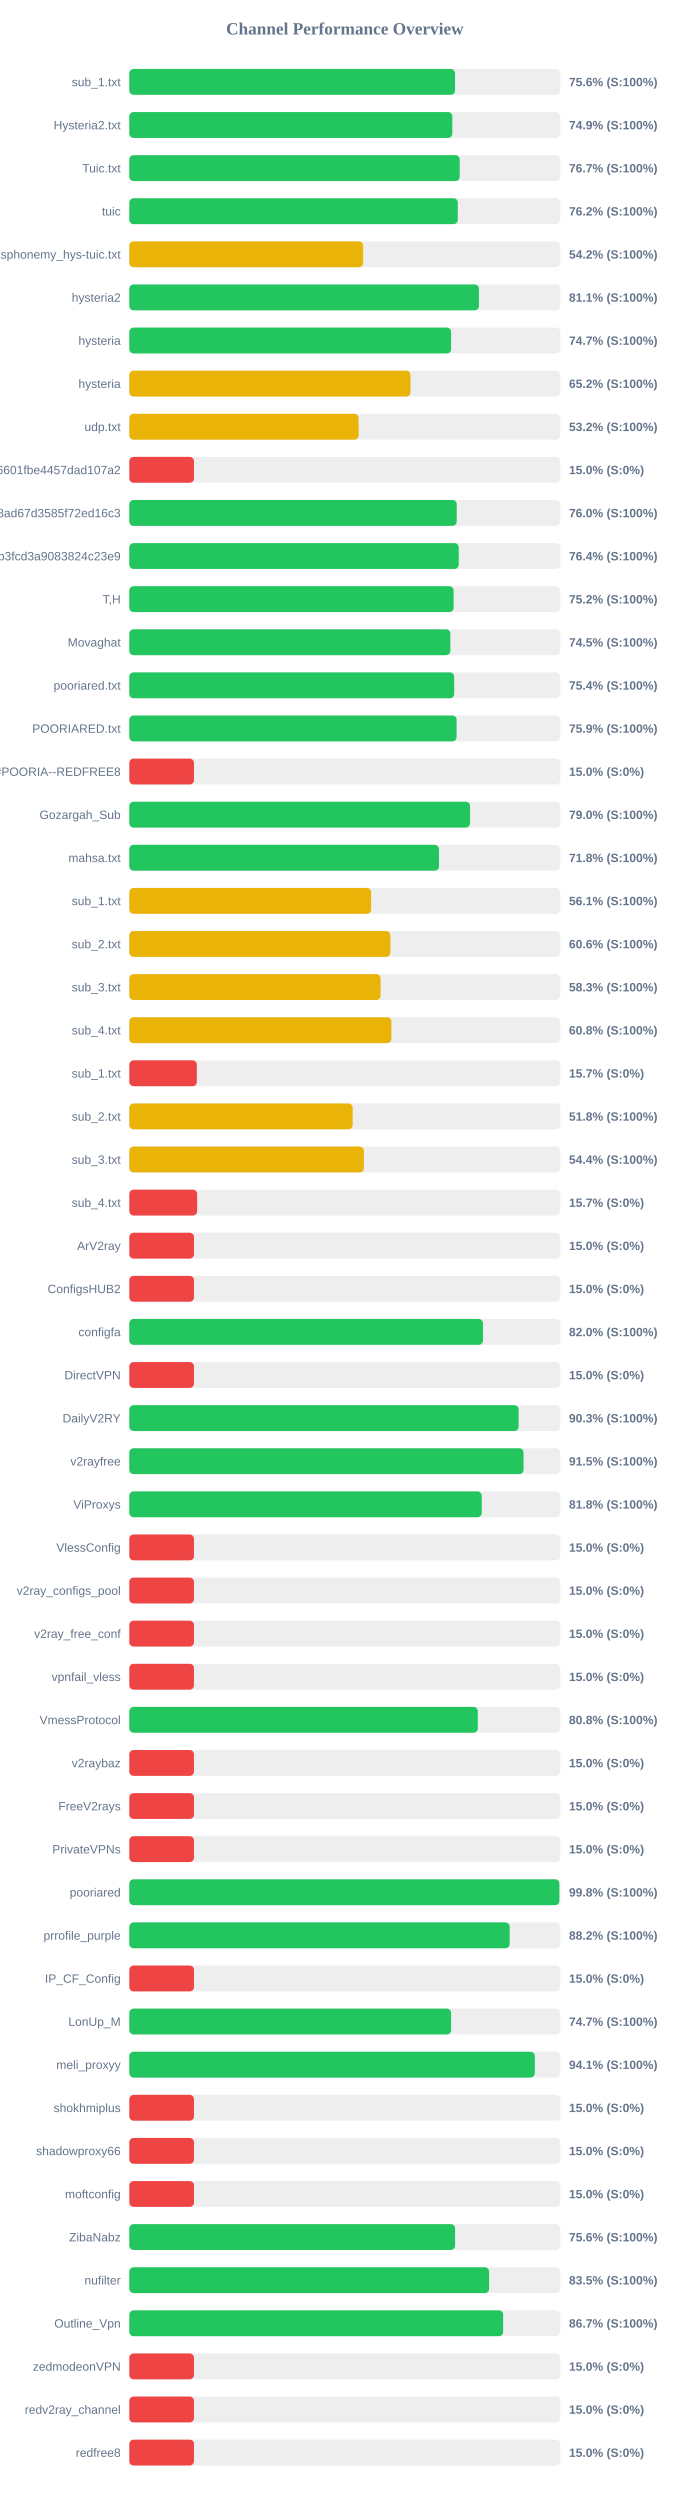
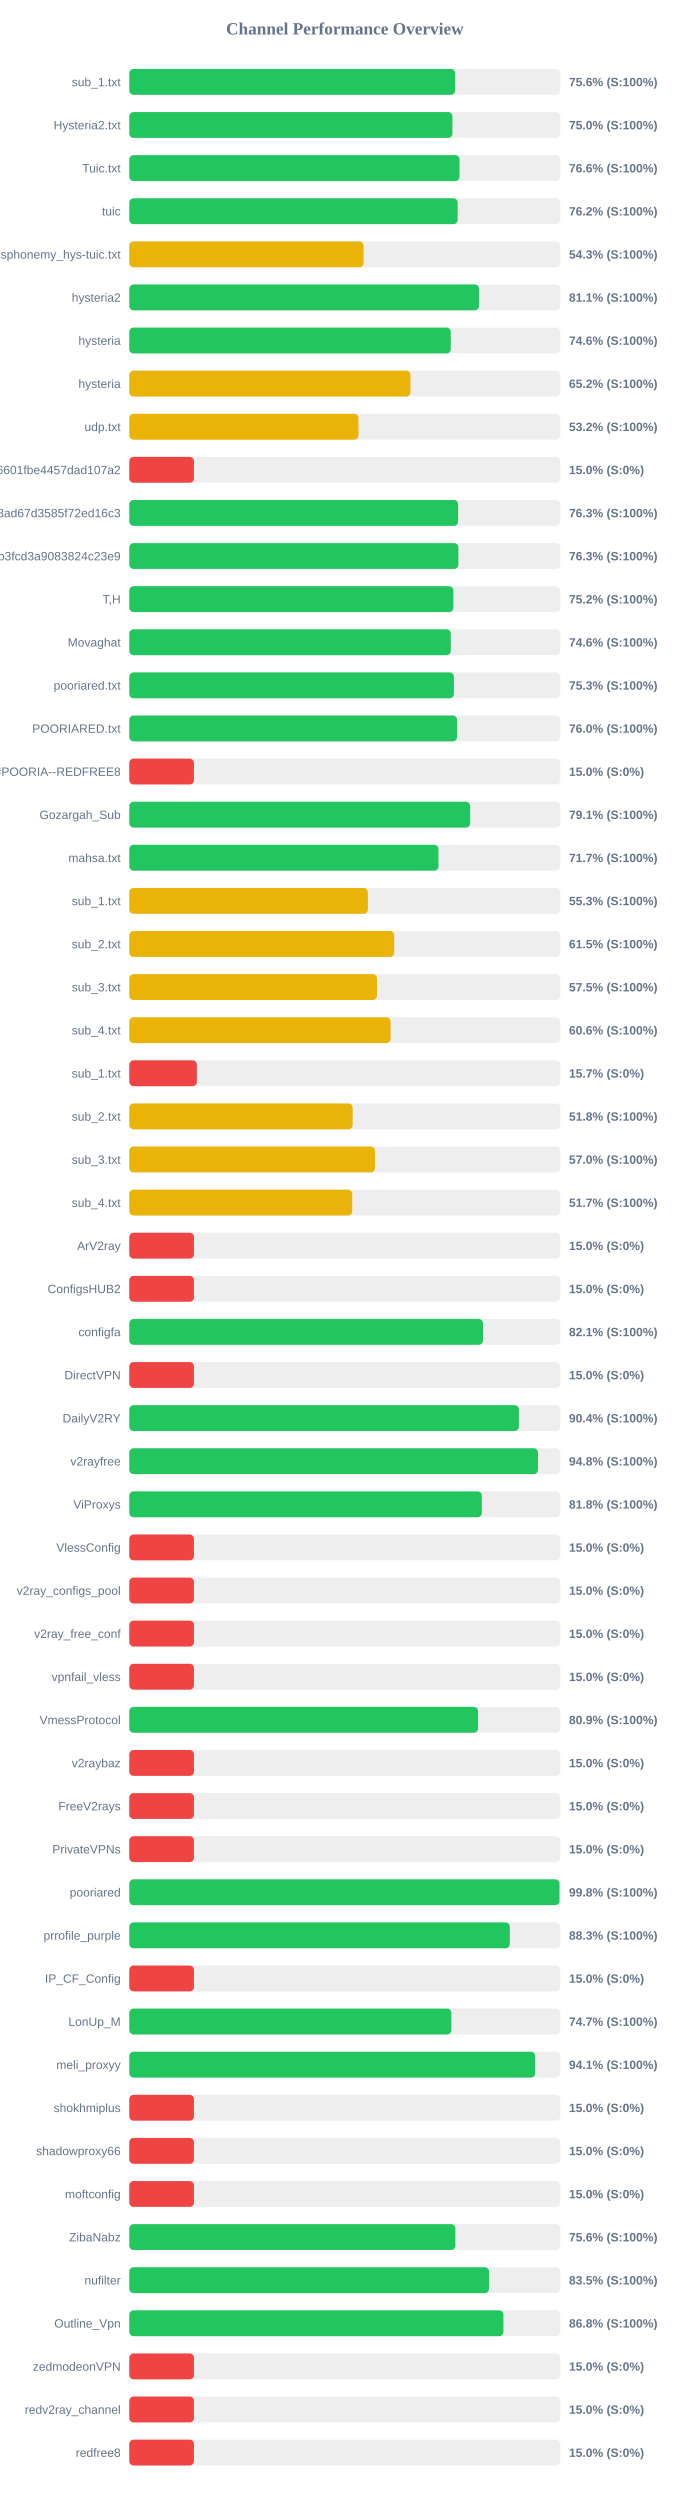
<svg xmlns="http://www.w3.org/2000/svg" width="800" height="2900" version="1.1">
  <style>
        .row { font: 14px Arial; fill: #64748b; }
        .score { font: bold 14px Arial; fill: #64748b; }
    </style>
  <text x="400" y="40" text-anchor="middle" font-size="20px" font-weight="bold" fill="#64748b">Channel Performance Overview</text>
  <rect x="150" y="80" width="500" height="30" fill="#eee" rx="5" />
-   <rect x="150" y="80" width="377.85" height="30" fill="#22c55e" rx="5" />
+   <rect x="150" y="80" width="378.0" height="30" fill="#22c55e" rx="5" />
  <text x="140" y="100" text-anchor="end" class="row">sub_1.txt</text>
  <text x="660" y="100" text-anchor="start" class="score">75.6% (S:100%)</text>
  <rect x="150" y="130" width="500" height="30" fill="#eee" rx="5" />
-   <rect x="150" y="130" width="374.7" height="30" fill="#22c55e" rx="5" />
+   <rect x="150" y="130" width="374.8" height="30" fill="#22c55e" rx="5" />
  <text x="140" y="150" text-anchor="end" class="row">Hysteria2.txt</text>
-   <text x="660" y="150" text-anchor="start" class="score">74.9% (S:100%)</text>
+   <text x="660" y="150" text-anchor="start" class="score">75.0% (S:100%)</text>
  <rect x="150" y="180" width="500" height="30" fill="#eee" rx="5" />
-   <rect x="150" y="180" width="383.25" height="30" fill="#22c55e" rx="5" />
+   <rect x="150" y="180" width="383.05" height="30" fill="#22c55e" rx="5" />
  <text x="140" y="200" text-anchor="end" class="row">Tuic.txt</text>
-   <text x="660" y="200" text-anchor="start" class="score">76.7% (S:100%)</text>
+   <text x="660" y="200" text-anchor="start" class="score">76.6% (S:100%)</text>
  <rect x="150" y="230" width="500" height="30" fill="#eee" rx="5" />
-   <rect x="150" y="230" width="381.05" height="30" fill="#22c55e" rx="5" />
+   <rect x="150" y="230" width="380.9" height="30" fill="#22c55e" rx="5" />
  <text x="140" y="250" text-anchor="end" class="row">tuic</text>
  <text x="660" y="250" text-anchor="start" class="score">76.2% (S:100%)</text>
  <rect x="150" y="280" width="500" height="30" fill="#eee" rx="5" />
-   <rect x="150" y="280" width="271.25" height="30" fill="#eab308" rx="5" />
+   <rect x="150" y="280" width="271.7" height="30" fill="#eab308" rx="5" />
  <text x="140" y="300" text-anchor="end" class="row">ndsphonemy_hys-tuic.txt</text>
-   <text x="660" y="300" text-anchor="start" class="score">54.2% (S:100%)</text>
+   <text x="660" y="300" text-anchor="start" class="score">54.3% (S:100%)</text>
  <rect x="150" y="330" width="500" height="30" fill="#eee" rx="5" />
-   <rect x="150" y="330" width="405.55" height="30" fill="#22c55e" rx="5" />
+   <rect x="150" y="330" width="405.65" height="30" fill="#22c55e" rx="5" />
  <text x="140" y="350" text-anchor="end" class="row">hysteria2</text>
  <text x="660" y="350" text-anchor="start" class="score">81.1% (S:100%)</text>
  <rect x="150" y="380" width="500" height="30" fill="#eee" rx="5" />
-   <rect x="150" y="380" width="373.25" height="30" fill="#22c55e" rx="5" />
+   <rect x="150" y="380" width="372.9" height="30" fill="#22c55e" rx="5" />
  <text x="140" y="400" text-anchor="end" class="row">hysteria</text>
-   <text x="660" y="400" text-anchor="start" class="score">74.7% (S:100%)</text>
+   <text x="660" y="400" text-anchor="start" class="score">74.6% (S:100%)</text>
  <rect x="150" y="430" width="500" height="30" fill="#eee" rx="5" />
  <rect x="150" y="430" width="326.15" height="30" fill="#eab308" rx="5" />
  <text x="140" y="450" text-anchor="end" class="row">hysteria</text>
  <text x="660" y="450" text-anchor="start" class="score">65.2% (S:100%)</text>
  <rect x="150" y="480" width="500" height="30" fill="#eee" rx="5" />
-   <rect x="150" y="480" width="266.0" height="30" fill="#eab308" rx="5" />
+   <rect x="150" y="480" width="265.8" height="30" fill="#eab308" rx="5" />
  <text x="140" y="500" text-anchor="end" class="row">udp.txt</text>
  <text x="660" y="500" text-anchor="start" class="score">53.2% (S:100%)</text>
  <rect x="150" y="530" width="500" height="30" fill="#eee" rx="5" />
  <rect x="150" y="530" width="75.0" height="30" fill="#ef4444" rx="5" />
  <text x="140" y="550" text-anchor="end" class="row">6ca22ad3b96aa6601fbe4457dad107a2</text>
  <text x="660" y="550" text-anchor="start" class="score">15.0% (S:0%)</text>
  <rect x="150" y="580" width="500" height="30" fill="#eee" rx="5" />
-   <rect x="150" y="580" width="379.8" height="30" fill="#22c55e" rx="5" />
+   <rect x="150" y="580" width="381.4" height="30" fill="#22c55e" rx="5" />
  <text x="140" y="600" text-anchor="end" class="row">d2ddf60933dd08ad67d3585f72ed16c3</text>
-   <text x="660" y="600" text-anchor="start" class="score">76.0% (S:100%)</text>
+   <text x="660" y="600" text-anchor="start" class="score">76.3% (S:100%)</text>
  <rect x="150" y="630" width="500" height="30" fill="#eee" rx="5" />
-   <rect x="150" y="630" width="382.15" height="30" fill="#22c55e" rx="5" />
+   <rect x="150" y="630" width="381.7" height="30" fill="#22c55e" rx="5" />
  <text x="140" y="650" text-anchor="end" class="row">subscribe?token=8bc38a0c131e9b3fcd3a9083824c23e9</text>
-   <text x="660" y="650" text-anchor="start" class="score">76.4% (S:100%)</text>
+   <text x="660" y="650" text-anchor="start" class="score">76.3% (S:100%)</text>
  <rect x="150" y="680" width="500" height="30" fill="#eee" rx="5" />
-   <rect x="150" y="680" width="376.2" height="30" fill="#22c55e" rx="5" />
+   <rect x="150" y="680" width="375.9" height="30" fill="#22c55e" rx="5" />
  <text x="140" y="700" text-anchor="end" class="row">T,H</text>
  <text x="660" y="700" text-anchor="start" class="score">75.2% (S:100%)</text>
  <rect x="150" y="730" width="500" height="30" fill="#eee" rx="5" />
-   <rect x="150" y="730" width="372.4" height="30" fill="#22c55e" rx="5" />
+   <rect x="150" y="730" width="372.9" height="30" fill="#22c55e" rx="5" />
  <text x="140" y="750" text-anchor="end" class="row">Movaghat</text>
-   <text x="660" y="750" text-anchor="start" class="score">74.5% (S:100%)</text>
+   <text x="660" y="750" text-anchor="start" class="score">74.6% (S:100%)</text>
  <rect x="150" y="780" width="500" height="30" fill="#eee" rx="5" />
-   <rect x="150" y="780" width="376.85" height="30" fill="#22c55e" rx="5" />
+   <rect x="150" y="780" width="376.55" height="30" fill="#22c55e" rx="5" />
  <text x="140" y="800" text-anchor="end" class="row">pooriared.txt</text>
-   <text x="660" y="800" text-anchor="start" class="score">75.4% (S:100%)</text>
+   <text x="660" y="800" text-anchor="start" class="score">75.3% (S:100%)</text>
  <rect x="150" y="830" width="500" height="30" fill="#eee" rx="5" />
-   <rect x="150" y="830" width="379.65" height="30" fill="#22c55e" rx="5" />
+   <rect x="150" y="830" width="380.15" height="30" fill="#22c55e" rx="5" />
  <text x="140" y="850" text-anchor="end" class="row">POORIARED.txt</text>
-   <text x="660" y="850" text-anchor="start" class="score">75.9% (S:100%)</text>
+   <text x="660" y="850" text-anchor="start" class="score">76.0% (S:100%)</text>
  <rect x="150" y="880" width="500" height="30" fill="#eee" rx="5" />
  <rect x="150" y="880" width="75.0" height="30" fill="#ef4444" rx="5" />
  <text x="140" y="900" text-anchor="end" class="row">POORIA--REDFREE8.txt#POORIA--REDFREE8</text>
  <text x="660" y="900" text-anchor="start" class="score">15.0% (S:0%)</text>
  <rect x="150" y="930" width="500" height="30" fill="#eee" rx="5" />
-   <rect x="150" y="930" width="395.25" height="30" fill="#22c55e" rx="5" />
+   <rect x="150" y="930" width="395.4" height="30" fill="#22c55e" rx="5" />
  <text x="140" y="950" text-anchor="end" class="row">Gozargah_Sub</text>
-   <text x="660" y="950" text-anchor="start" class="score">79.0% (S:100%)</text>
+   <text x="660" y="950" text-anchor="start" class="score">79.1% (S:100%)</text>
  <rect x="150" y="980" width="500" height="30" fill="#eee" rx="5" />
-   <rect x="150" y="980" width="359.25" height="30" fill="#22c55e" rx="5" />
+   <rect x="150" y="980" width="358.6" height="30" fill="#22c55e" rx="5" />
  <text x="140" y="1000" text-anchor="end" class="row">mahsa.txt</text>
-   <text x="660" y="1000" text-anchor="start" class="score">71.8% (S:100%)</text>
+   <text x="660" y="1000" text-anchor="start" class="score">71.7% (S:100%)</text>
  <rect x="150" y="1030" width="500" height="30" fill="#eee" rx="5" />
-   <rect x="150" y="1030" width="280.5" height="30" fill="#eab308" rx="5" />
+   <rect x="150" y="1030" width="276.7" height="30" fill="#eab308" rx="5" />
  <text x="140" y="1050" text-anchor="end" class="row">sub_1.txt</text>
-   <text x="660" y="1050" text-anchor="start" class="score">56.1% (S:100%)</text>
+   <text x="660" y="1050" text-anchor="start" class="score">55.3% (S:100%)</text>
  <rect x="150" y="1080" width="500" height="30" fill="#eee" rx="5" />
-   <rect x="150" y="1080" width="302.8" height="30" fill="#eab308" rx="5" />
+   <rect x="150" y="1080" width="307.25" height="30" fill="#eab308" rx="5" />
  <text x="140" y="1100" text-anchor="end" class="row">sub_2.txt</text>
-   <text x="660" y="1100" text-anchor="start" class="score">60.6% (S:100%)</text>
+   <text x="660" y="1100" text-anchor="start" class="score">61.5% (S:100%)</text>
  <rect x="150" y="1130" width="500" height="30" fill="#eee" rx="5" />
-   <rect x="150" y="1130" width="291.5" height="30" fill="#eab308" rx="5" />
+   <rect x="150" y="1130" width="287.3" height="30" fill="#eab308" rx="5" />
  <text x="140" y="1150" text-anchor="end" class="row">sub_3.txt</text>
-   <text x="660" y="1150" text-anchor="start" class="score">58.3% (S:100%)</text>
+   <text x="660" y="1150" text-anchor="start" class="score">57.5% (S:100%)</text>
  <rect x="150" y="1180" width="500" height="30" fill="#eee" rx="5" />
-   <rect x="150" y="1180" width="304.0" height="30" fill="#eab308" rx="5" />
+   <rect x="150" y="1180" width="303.05" height="30" fill="#eab308" rx="5" />
  <text x="140" y="1200" text-anchor="end" class="row">sub_4.txt</text>
-   <text x="660" y="1200" text-anchor="start" class="score">60.8% (S:100%)</text>
+   <text x="660" y="1200" text-anchor="start" class="score">60.6% (S:100%)</text>
  <rect x="150" y="1230" width="500" height="30" fill="#eee" rx="5" />
  <rect x="150" y="1230" width="78.35" height="30" fill="#ef4444" rx="5" />
  <text x="140" y="1250" text-anchor="end" class="row">sub_1.txt</text>
  <text x="660" y="1250" text-anchor="start" class="score">15.7% (S:0%)</text>
  <rect x="150" y="1280" width="500" height="30" fill="#eee" rx="5" />
-   <rect x="150" y="1280" width="259.1" height="30" fill="#eab308" rx="5" />
+   <rect x="150" y="1280" width="259.05" height="30" fill="#eab308" rx="5" />
  <text x="140" y="1300" text-anchor="end" class="row">sub_2.txt</text>
  <text x="660" y="1300" text-anchor="start" class="score">51.8% (S:100%)</text>
  <rect x="150" y="1330" width="500" height="30" fill="#eee" rx="5" />
-   <rect x="150" y="1330" width="272.1" height="30" fill="#eab308" rx="5" />
+   <rect x="150" y="1330" width="284.95" height="30" fill="#eab308" rx="5" />
  <text x="140" y="1350" text-anchor="end" class="row">sub_3.txt</text>
-   <text x="660" y="1350" text-anchor="start" class="score">54.4% (S:100%)</text>
+   <text x="660" y="1350" text-anchor="start" class="score">57.0% (S:100%)</text>
  <rect x="150" y="1380" width="500" height="30" fill="#eee" rx="5" />
-   <rect x="150" y="1380" width="78.7" height="30" fill="#ef4444" rx="5" />
+   <rect x="150" y="1380" width="258.55" height="30" fill="#eab308" rx="5" />
  <text x="140" y="1400" text-anchor="end" class="row">sub_4.txt</text>
-   <text x="660" y="1400" text-anchor="start" class="score">15.7% (S:0%)</text>
+   <text x="660" y="1400" text-anchor="start" class="score">51.7% (S:100%)</text>
  <rect x="150" y="1430" width="500" height="30" fill="#eee" rx="5" />
  <rect x="150" y="1430" width="75.0" height="30" fill="#ef4444" rx="5" />
  <text x="140" y="1450" text-anchor="end" class="row">ArV2ray</text>
  <text x="660" y="1450" text-anchor="start" class="score">15.0% (S:0%)</text>
  <rect x="150" y="1480" width="500" height="30" fill="#eee" rx="5" />
  <rect x="150" y="1480" width="75.0" height="30" fill="#ef4444" rx="5" />
  <text x="140" y="1500" text-anchor="end" class="row">ConfigsHUB2</text>
  <text x="660" y="1500" text-anchor="start" class="score">15.0% (S:0%)</text>
  <rect x="150" y="1530" width="500" height="30" fill="#eee" rx="5" />
-   <rect x="150" y="1530" width="410.25" height="30" fill="#22c55e" rx="5" />
+   <rect x="150" y="1530" width="410.3" height="30" fill="#22c55e" rx="5" />
  <text x="140" y="1550" text-anchor="end" class="row">configfa</text>
-   <text x="660" y="1550" text-anchor="start" class="score">82.0% (S:100%)</text>
+   <text x="660" y="1550" text-anchor="start" class="score">82.1% (S:100%)</text>
  <rect x="150" y="1580" width="500" height="30" fill="#eee" rx="5" />
  <rect x="150" y="1580" width="75.0" height="30" fill="#ef4444" rx="5" />
  <text x="140" y="1600" text-anchor="end" class="row">DirectVPN</text>
  <text x="660" y="1600" text-anchor="start" class="score">15.0% (S:0%)</text>
  <rect x="150" y="1630" width="500" height="30" fill="#eee" rx="5" />
-   <rect x="150" y="1630" width="451.6" height="30" fill="#22c55e" rx="5" />
+   <rect x="150" y="1630" width="451.9" height="30" fill="#22c55e" rx="5" />
  <text x="140" y="1650" text-anchor="end" class="row">DailyV2RY</text>
-   <text x="660" y="1650" text-anchor="start" class="score">90.3% (S:100%)</text>
+   <text x="660" y="1650" text-anchor="start" class="score">90.4% (S:100%)</text>
  <rect x="150" y="1680" width="500" height="30" fill="#eee" rx="5" />
-   <rect x="150" y="1680" width="457.3" height="30" fill="#22c55e" rx="5" />
+   <rect x="150" y="1680" width="474.05" height="30" fill="#22c55e" rx="5" />
  <text x="140" y="1700" text-anchor="end" class="row">v2rayfree</text>
-   <text x="660" y="1700" text-anchor="start" class="score">91.5% (S:100%)</text>
+   <text x="660" y="1700" text-anchor="start" class="score">94.8% (S:100%)</text>
  <rect x="150" y="1730" width="500" height="30" fill="#eee" rx="5" />
-   <rect x="150" y="1730" width="408.8" height="30" fill="#22c55e" rx="5" />
+   <rect x="150" y="1730" width="408.95" height="30" fill="#22c55e" rx="5" />
  <text x="140" y="1750" text-anchor="end" class="row">ViProxys</text>
  <text x="660" y="1750" text-anchor="start" class="score">81.8% (S:100%)</text>
  <rect x="150" y="1780" width="500" height="30" fill="#eee" rx="5" />
  <rect x="150" y="1780" width="75.0" height="30" fill="#ef4444" rx="5" />
  <text x="140" y="1800" text-anchor="end" class="row">VlessConfig</text>
  <text x="660" y="1800" text-anchor="start" class="score">15.0% (S:0%)</text>
  <rect x="150" y="1830" width="500" height="30" fill="#eee" rx="5" />
  <rect x="150" y="1830" width="75.0" height="30" fill="#ef4444" rx="5" />
  <text x="140" y="1850" text-anchor="end" class="row">v2ray_configs_pool</text>
  <text x="660" y="1850" text-anchor="start" class="score">15.0% (S:0%)</text>
  <rect x="150" y="1880" width="500" height="30" fill="#eee" rx="5" />
  <rect x="150" y="1880" width="75.0" height="30" fill="#ef4444" rx="5" />
  <text x="140" y="1900" text-anchor="end" class="row">v2ray_free_conf</text>
  <text x="660" y="1900" text-anchor="start" class="score">15.0% (S:0%)</text>
  <rect x="150" y="1930" width="500" height="30" fill="#eee" rx="5" />
  <rect x="150" y="1930" width="75.0" height="30" fill="#ef4444" rx="5" />
  <text x="140" y="1950" text-anchor="end" class="row">vpnfail_vless</text>
  <text x="660" y="1950" text-anchor="start" class="score">15.0% (S:0%)</text>
  <rect x="150" y="1980" width="500" height="30" fill="#eee" rx="5" />
-   <rect x="150" y="1980" width="404.25" height="30" fill="#22c55e" rx="5" />
+   <rect x="150" y="1980" width="404.55" height="30" fill="#22c55e" rx="5" />
  <text x="140" y="2000" text-anchor="end" class="row">VmessProtocol</text>
-   <text x="660" y="2000" text-anchor="start" class="score">80.8% (S:100%)</text>
+   <text x="660" y="2000" text-anchor="start" class="score">80.9% (S:100%)</text>
  <rect x="150" y="2030" width="500" height="30" fill="#eee" rx="5" />
  <rect x="150" y="2030" width="75.0" height="30" fill="#ef4444" rx="5" />
  <text x="140" y="2050" text-anchor="end" class="row">v2raybaz</text>
  <text x="660" y="2050" text-anchor="start" class="score">15.0% (S:0%)</text>
  <rect x="150" y="2080" width="500" height="30" fill="#eee" rx="5" />
  <rect x="150" y="2080" width="75.0" height="30" fill="#ef4444" rx="5" />
  <text x="140" y="2100" text-anchor="end" class="row">FreeV2rays</text>
  <text x="660" y="2100" text-anchor="start" class="score">15.0% (S:0%)</text>
  <rect x="150" y="2130" width="500" height="30" fill="#eee" rx="5" />
  <rect x="150" y="2130" width="75.0" height="30" fill="#ef4444" rx="5" />
  <text x="140" y="2150" text-anchor="end" class="row">PrivateVPNs</text>
  <text x="660" y="2150" text-anchor="start" class="score">15.0% (S:0%)</text>
  <rect x="150" y="2180" width="500" height="30" fill="#eee" rx="5" />
-   <rect x="150" y="2180" width="498.9" height="30" fill="#22c55e" rx="5" />
+   <rect x="150" y="2180" width="499.0" height="30" fill="#22c55e" rx="5" />
  <text x="140" y="2200" text-anchor="end" class="row">pooriared</text>
  <text x="660" y="2200" text-anchor="start" class="score">99.8% (S:100%)</text>
  <rect x="150" y="2230" width="500" height="30" fill="#eee" rx="5" />
-   <rect x="150" y="2230" width="441.2" height="30" fill="#22c55e" rx="5" />
+   <rect x="150" y="2230" width="441.35" height="30" fill="#22c55e" rx="5" />
  <text x="140" y="2250" text-anchor="end" class="row">prrofile_purple</text>
-   <text x="660" y="2250" text-anchor="start" class="score">88.2% (S:100%)</text>
+   <text x="660" y="2250" text-anchor="start" class="score">88.3% (S:100%)</text>
  <rect x="150" y="2280" width="500" height="30" fill="#eee" rx="5" />
  <rect x="150" y="2280" width="75.0" height="30" fill="#ef4444" rx="5" />
  <text x="140" y="2300" text-anchor="end" class="row">IP_CF_Config</text>
  <text x="660" y="2300" text-anchor="start" class="score">15.0% (S:0%)</text>
  <rect x="150" y="2330" width="500" height="30" fill="#eee" rx="5" />
-   <rect x="150" y="2330" width="373.25" height="30" fill="#22c55e" rx="5" />
+   <rect x="150" y="2330" width="373.55" height="30" fill="#22c55e" rx="5" />
  <text x="140" y="2350" text-anchor="end" class="row">LonUp_M</text>
  <text x="660" y="2350" text-anchor="start" class="score">74.7% (S:100%)</text>
  <rect x="150" y="2380" width="500" height="30" fill="#eee" rx="5" />
-   <rect x="150" y="2380" width="470.4" height="30" fill="#22c55e" rx="5" />
+   <rect x="150" y="2380" width="470.7" height="30" fill="#22c55e" rx="5" />
  <text x="140" y="2400" text-anchor="end" class="row">meli_proxyy</text>
  <text x="660" y="2400" text-anchor="start" class="score">94.1% (S:100%)</text>
  <rect x="150" y="2430" width="500" height="30" fill="#eee" rx="5" />
  <rect x="150" y="2430" width="75.0" height="30" fill="#ef4444" rx="5" />
  <text x="140" y="2450" text-anchor="end" class="row">shokhmiplus</text>
  <text x="660" y="2450" text-anchor="start" class="score">15.0% (S:0%)</text>
  <rect x="150" y="2480" width="500" height="30" fill="#eee" rx="5" />
  <rect x="150" y="2480" width="75.0" height="30" fill="#ef4444" rx="5" />
  <text x="140" y="2500" text-anchor="end" class="row">shadowproxy66</text>
  <text x="660" y="2500" text-anchor="start" class="score">15.0% (S:0%)</text>
  <rect x="150" y="2530" width="500" height="30" fill="#eee" rx="5" />
  <rect x="150" y="2530" width="75.0" height="30" fill="#ef4444" rx="5" />
  <text x="140" y="2550" text-anchor="end" class="row">moftconfig</text>
  <text x="660" y="2550" text-anchor="start" class="score">15.0% (S:0%)</text>
  <rect x="150" y="2580" width="500" height="30" fill="#eee" rx="5" />
-   <rect x="150" y="2580" width="377.9" height="30" fill="#22c55e" rx="5" />
+   <rect x="150" y="2580" width="378.2" height="30" fill="#22c55e" rx="5" />
  <text x="140" y="2600" text-anchor="end" class="row">ZibaNabz</text>
  <text x="660" y="2600" text-anchor="start" class="score">75.6% (S:100%)</text>
  <rect x="150" y="2630" width="500" height="30" fill="#eee" rx="5" />
-   <rect x="150" y="2630" width="417.35" height="30" fill="#22c55e" rx="5" />
+   <rect x="150" y="2630" width="417.25" height="30" fill="#22c55e" rx="5" />
  <text x="140" y="2650" text-anchor="end" class="row">nufilter</text>
  <text x="660" y="2650" text-anchor="start" class="score">83.5% (S:100%)</text>
  <rect x="150" y="2680" width="500" height="30" fill="#eee" rx="5" />
-   <rect x="150" y="2680" width="433.65" height="30" fill="#22c55e" rx="5" />
+   <rect x="150" y="2680" width="433.95" height="30" fill="#22c55e" rx="5" />
  <text x="140" y="2700" text-anchor="end" class="row">Outline_Vpn</text>
-   <text x="660" y="2700" text-anchor="start" class="score">86.7% (S:100%)</text>
+   <text x="660" y="2700" text-anchor="start" class="score">86.8% (S:100%)</text>
  <rect x="150" y="2730" width="500" height="30" fill="#eee" rx="5" />
  <rect x="150" y="2730" width="75.0" height="30" fill="#ef4444" rx="5" />
  <text x="140" y="2750" text-anchor="end" class="row">zedmodeonVPN</text>
  <text x="660" y="2750" text-anchor="start" class="score">15.0% (S:0%)</text>
  <rect x="150" y="2780" width="500" height="30" fill="#eee" rx="5" />
  <rect x="150" y="2780" width="75.0" height="30" fill="#ef4444" rx="5" />
  <text x="140" y="2800" text-anchor="end" class="row">redv2ray_channel</text>
  <text x="660" y="2800" text-anchor="start" class="score">15.0% (S:0%)</text>
  <rect x="150" y="2830" width="500" height="30" fill="#eee" rx="5" />
  <rect x="150" y="2830" width="75.0" height="30" fill="#ef4444" rx="5" />
  <text x="140" y="2850" text-anchor="end" class="row">redfree8</text>
  <text x="660" y="2850" text-anchor="start" class="score">15.0% (S:0%)</text>
</svg>
